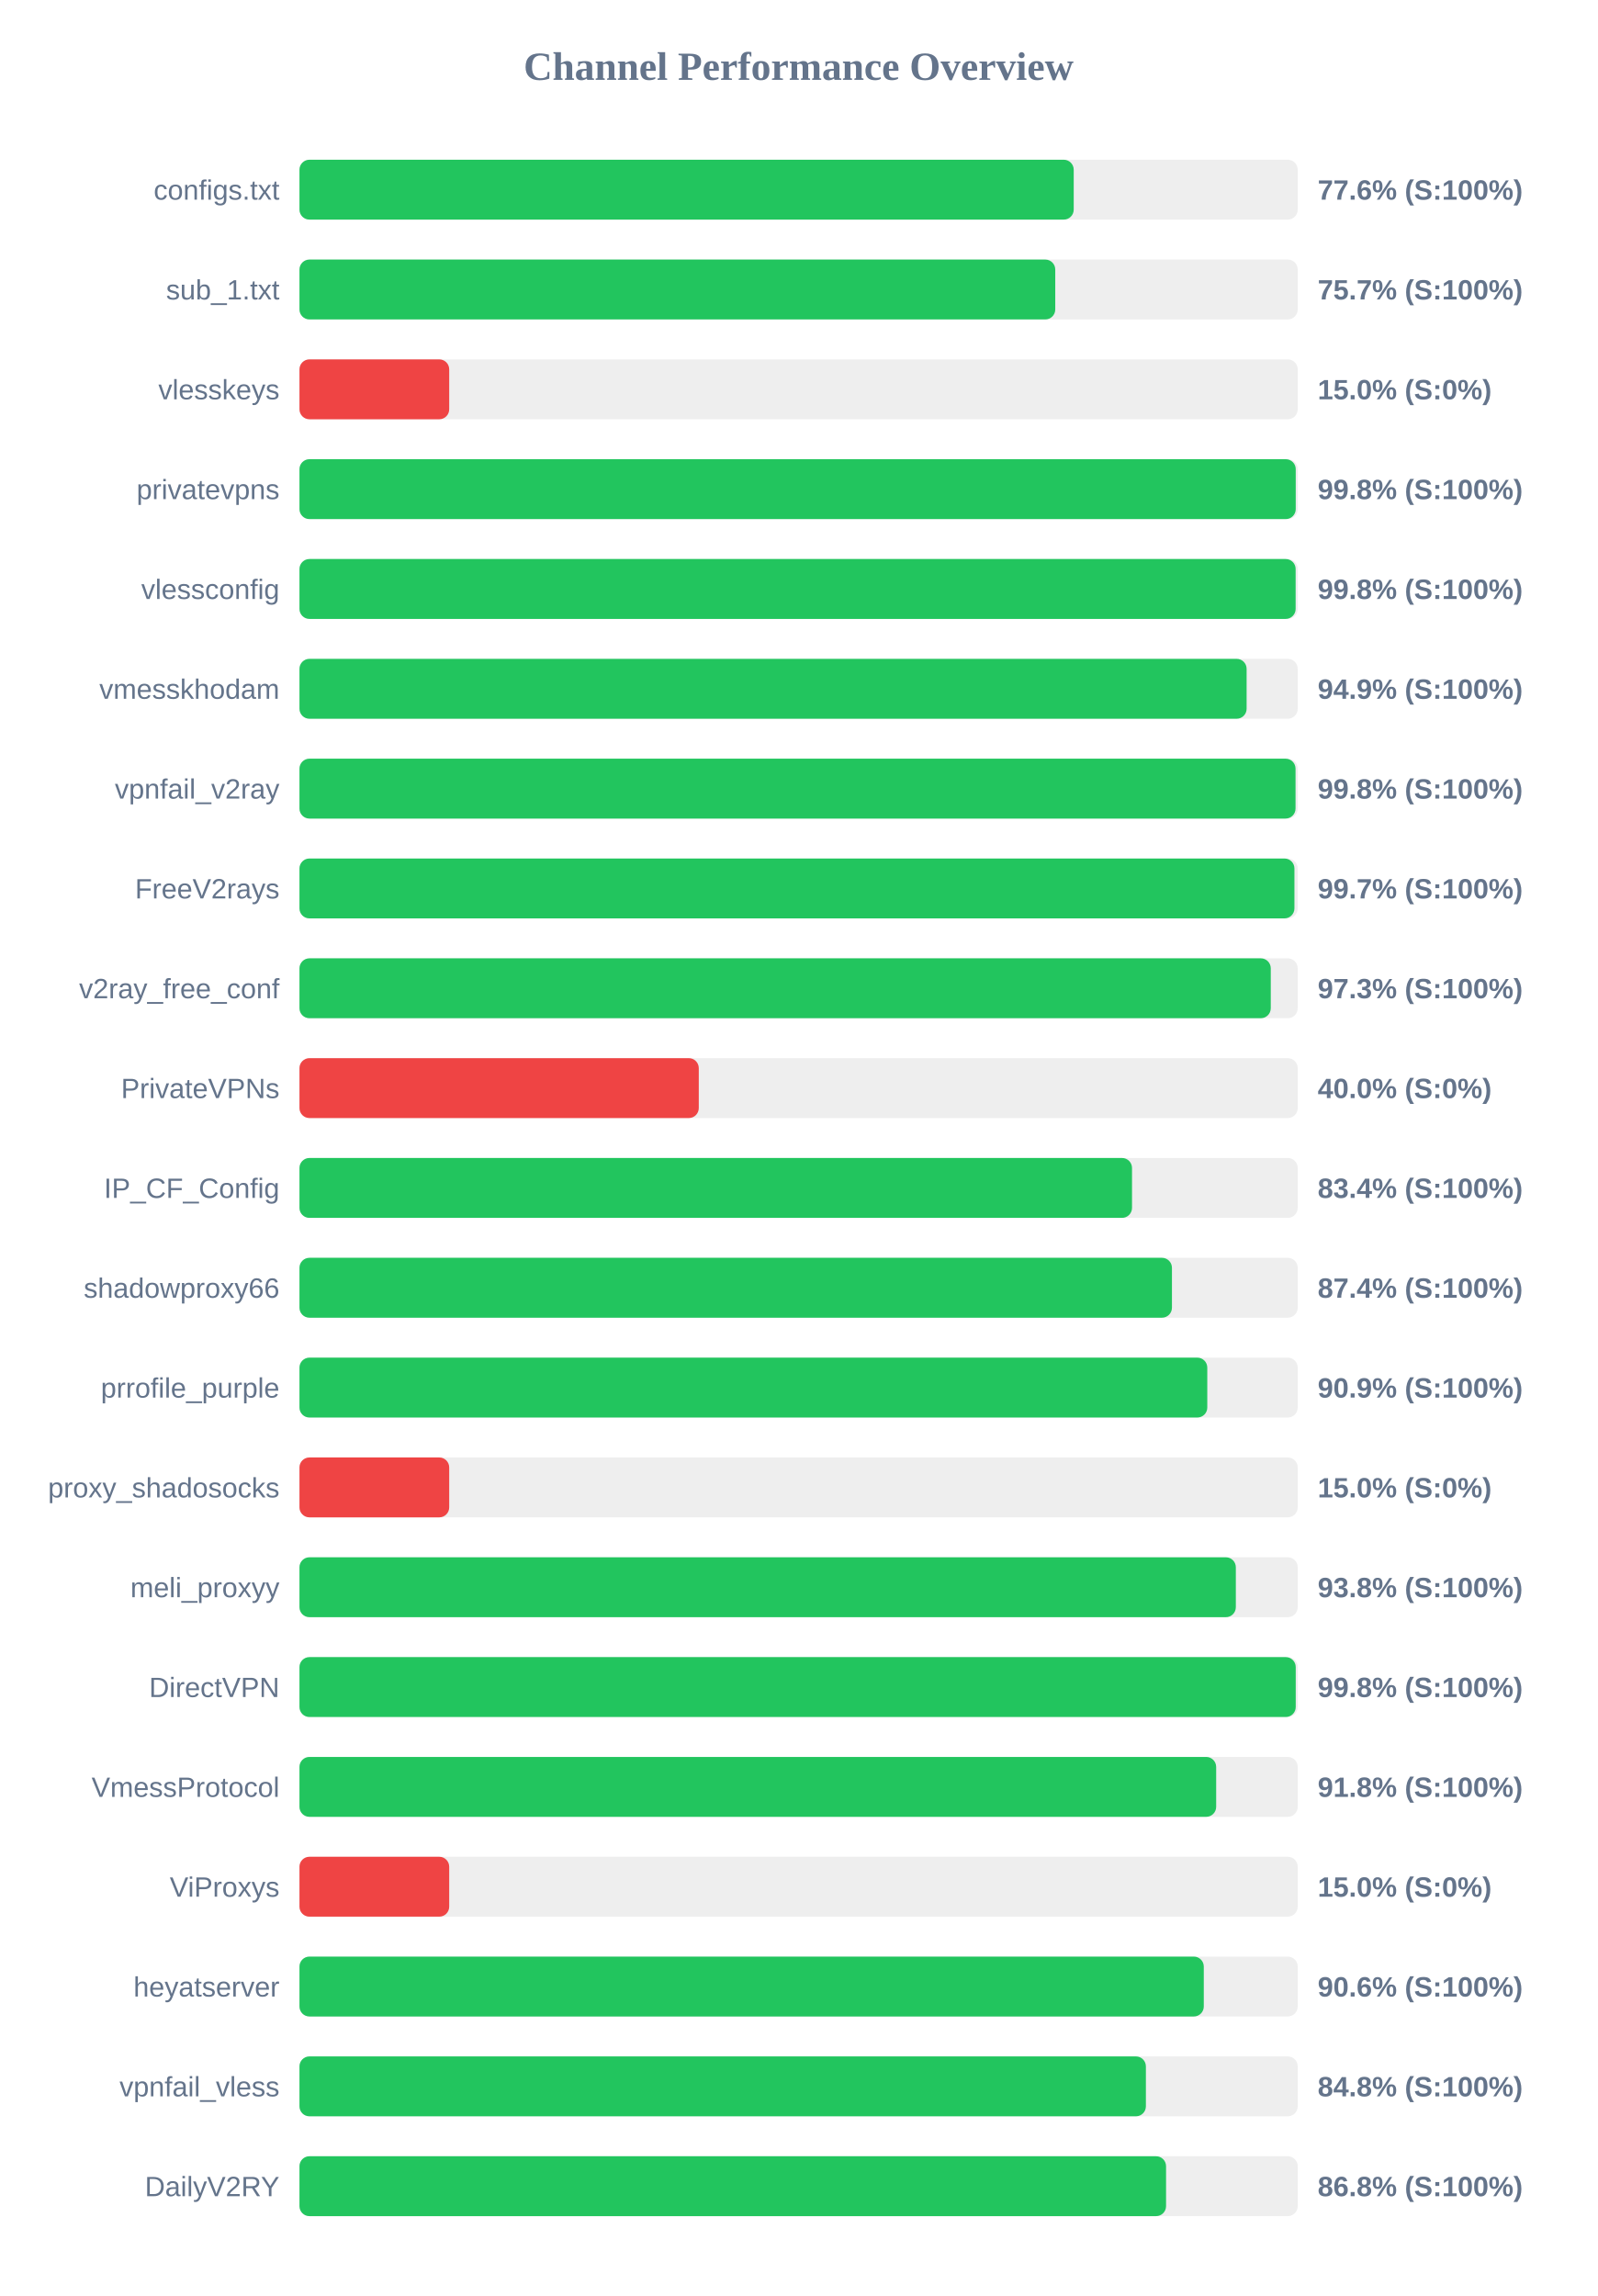
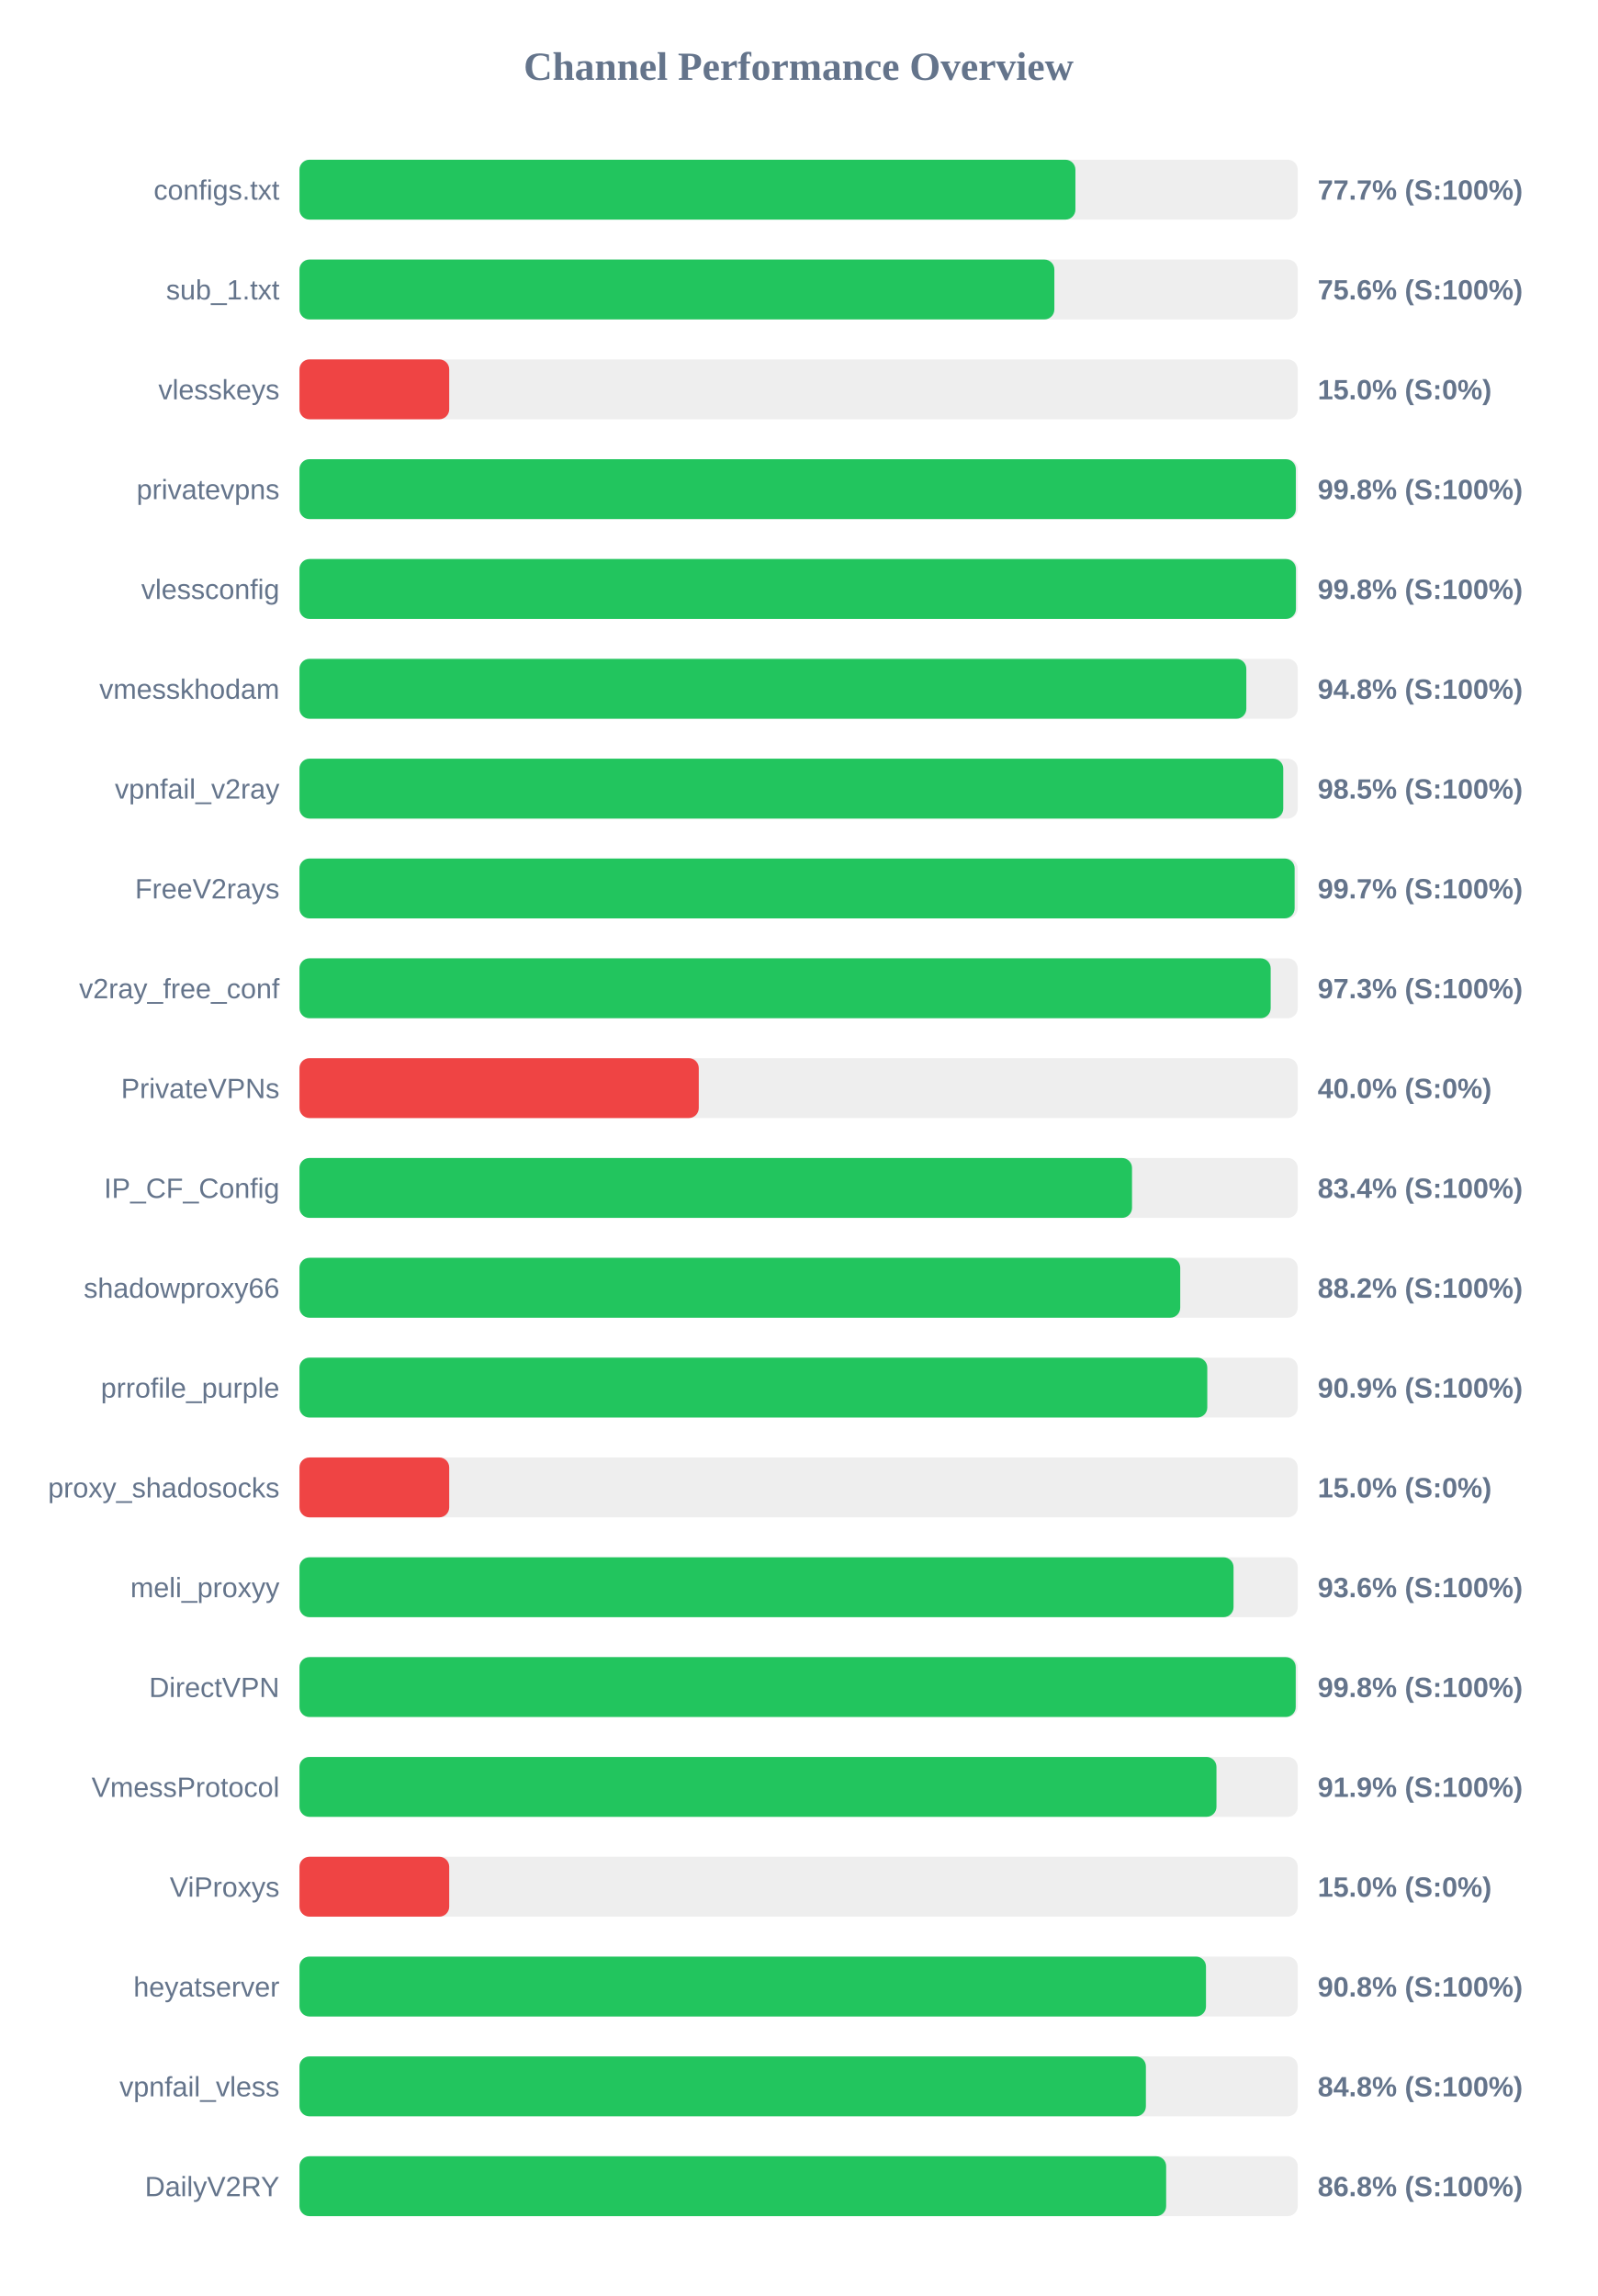
<svg xmlns="http://www.w3.org/2000/svg" width="800" height="1150" version="1.1">
  <style>
        .row { font: 14px Arial; fill: #64748b; }
        .score { font: bold 14px Arial; fill: #64748b; }
    </style>
  <text x="400" y="40" text-anchor="middle" font-size="20px" font-weight="bold" fill="#64748b">Channel Performance Overview</text>
  <rect x="150" y="80" width="500" height="30" fill="#eee" rx="5" />
-   <rect x="150" y="80" width="387.8" height="30" fill="#22c55e" rx="5" />
+   <rect x="150" y="80" width="388.65" height="30" fill="#22c55e" rx="5" />
  <text x="140" y="100" text-anchor="end" class="row">configs.txt</text>
-   <text x="660" y="100" text-anchor="start" class="score">77.6% (S:100%)</text>
+   <text x="660" y="100" text-anchor="start" class="score">77.7% (S:100%)</text>
  <rect x="150" y="130" width="500" height="30" fill="#eee" rx="5" />
-   <rect x="150" y="130" width="378.55" height="30" fill="#22c55e" rx="5" />
+   <rect x="150" y="130" width="378.1" height="30" fill="#22c55e" rx="5" />
  <text x="140" y="150" text-anchor="end" class="row">sub_1.txt</text>
-   <text x="660" y="150" text-anchor="start" class="score">75.7% (S:100%)</text>
+   <text x="660" y="150" text-anchor="start" class="score">75.6% (S:100%)</text>
  <rect x="150" y="180" width="500" height="30" fill="#eee" rx="5" />
  <rect x="150" y="180" width="75.0" height="30" fill="#ef4444" rx="5" />
  <text x="140" y="200" text-anchor="end" class="row">vlesskeys</text>
  <text x="660" y="200" text-anchor="start" class="score">15.0% (S:0%)</text>
  <rect x="150" y="230" width="500" height="30" fill="#eee" rx="5" />
-   <rect x="150" y="230" width="499.0" height="30" fill="#22c55e" rx="5" />
+   <rect x="150" y="230" width="499.05" height="30" fill="#22c55e" rx="5" />
  <text x="140" y="250" text-anchor="end" class="row">privatevpns</text>
  <text x="660" y="250" text-anchor="start" class="score">99.8% (S:100%)</text>
  <rect x="150" y="280" width="500" height="30" fill="#eee" rx="5" />
-   <rect x="150" y="280" width="498.95" height="30" fill="#22c55e" rx="5" />
+   <rect x="150" y="280" width="499.1" height="30" fill="#22c55e" rx="5" />
  <text x="140" y="300" text-anchor="end" class="row">vlessconfig</text>
  <text x="660" y="300" text-anchor="start" class="score">99.8% (S:100%)</text>
  <rect x="150" y="330" width="500" height="30" fill="#eee" rx="5" />
-   <rect x="150" y="330" width="474.4" height="30" fill="#22c55e" rx="5" />
+   <rect x="150" y="330" width="474.25" height="30" fill="#22c55e" rx="5" />
  <text x="140" y="350" text-anchor="end" class="row">vmesskhodam</text>
-   <text x="660" y="350" text-anchor="start" class="score">94.9% (S:100%)</text>
+   <text x="660" y="350" text-anchor="start" class="score">94.8% (S:100%)</text>
  <rect x="150" y="380" width="500" height="30" fill="#eee" rx="5" />
-   <rect x="150" y="380" width="498.9" height="30" fill="#22c55e" rx="5" />
+   <rect x="150" y="380" width="492.75" height="30" fill="#22c55e" rx="5" />
  <text x="140" y="400" text-anchor="end" class="row">vpnfail_v2ray</text>
-   <text x="660" y="400" text-anchor="start" class="score">99.8% (S:100%)</text>
+   <text x="660" y="400" text-anchor="start" class="score">98.5% (S:100%)</text>
  <rect x="150" y="430" width="500" height="30" fill="#eee" rx="5" />
-   <rect x="150" y="430" width="498.35" height="30" fill="#22c55e" rx="5" />
+   <rect x="150" y="430" width="498.45" height="30" fill="#22c55e" rx="5" />
  <text x="140" y="450" text-anchor="end" class="row">FreeV2rays</text>
  <text x="660" y="450" text-anchor="start" class="score">99.7% (S:100%)</text>
  <rect x="150" y="480" width="500" height="30" fill="#eee" rx="5" />
-   <rect x="150" y="480" width="486.5" height="30" fill="#22c55e" rx="5" />
+   <rect x="150" y="480" width="486.45" height="30" fill="#22c55e" rx="5" />
  <text x="140" y="500" text-anchor="end" class="row">v2ray_free_conf</text>
  <text x="660" y="500" text-anchor="start" class="score">97.3% (S:100%)</text>
  <rect x="150" y="530" width="500" height="30" fill="#eee" rx="5" />
  <rect x="150" y="530" width="200.0" height="30" fill="#ef4444" rx="5" />
  <text x="140" y="550" text-anchor="end" class="row">PrivateVPNs</text>
  <text x="660" y="550" text-anchor="start" class="score">40.0% (S:0%)</text>
  <rect x="150" y="580" width="500" height="30" fill="#eee" rx="5" />
  <rect x="150" y="580" width="417.0" height="30" fill="#22c55e" rx="5" />
  <text x="140" y="600" text-anchor="end" class="row">IP_CF_Config</text>
  <text x="660" y="600" text-anchor="start" class="score">83.4% (S:100%)</text>
  <rect x="150" y="630" width="500" height="30" fill="#eee" rx="5" />
-   <rect x="150" y="630" width="437.0" height="30" fill="#22c55e" rx="5" />
+   <rect x="150" y="630" width="441.15" height="30" fill="#22c55e" rx="5" />
  <text x="140" y="650" text-anchor="end" class="row">shadowproxy66</text>
-   <text x="660" y="650" text-anchor="start" class="score">87.4% (S:100%)</text>
+   <text x="660" y="650" text-anchor="start" class="score">88.2% (S:100%)</text>
  <rect x="150" y="680" width="500" height="30" fill="#eee" rx="5" />
  <rect x="150" y="680" width="454.7" height="30" fill="#22c55e" rx="5" />
  <text x="140" y="700" text-anchor="end" class="row">prrofile_purple</text>
  <text x="660" y="700" text-anchor="start" class="score">90.9% (S:100%)</text>
  <rect x="150" y="730" width="500" height="30" fill="#eee" rx="5" />
  <rect x="150" y="730" width="75.0" height="30" fill="#ef4444" rx="5" />
  <text x="140" y="750" text-anchor="end" class="row">proxy_shadosocks</text>
  <text x="660" y="750" text-anchor="start" class="score">15.0% (S:0%)</text>
  <rect x="150" y="780" width="500" height="30" fill="#eee" rx="5" />
-   <rect x="150" y="780" width="469.0" height="30" fill="#22c55e" rx="5" />
+   <rect x="150" y="780" width="467.85" height="30" fill="#22c55e" rx="5" />
  <text x="140" y="800" text-anchor="end" class="row">meli_proxyy</text>
-   <text x="660" y="800" text-anchor="start" class="score">93.8% (S:100%)</text>
+   <text x="660" y="800" text-anchor="start" class="score">93.6% (S:100%)</text>
  <rect x="150" y="830" width="500" height="30" fill="#eee" rx="5" />
  <rect x="150" y="830" width="499.0" height="30" fill="#22c55e" rx="5" />
  <text x="140" y="850" text-anchor="end" class="row">DirectVPN</text>
  <text x="660" y="850" text-anchor="start" class="score">99.8% (S:100%)</text>
  <rect x="150" y="880" width="500" height="30" fill="#eee" rx="5" />
-   <rect x="150" y="880" width="459.15" height="30" fill="#22c55e" rx="5" />
+   <rect x="150" y="880" width="459.3" height="30" fill="#22c55e" rx="5" />
  <text x="140" y="900" text-anchor="end" class="row">VmessProtocol</text>
-   <text x="660" y="900" text-anchor="start" class="score">91.8% (S:100%)</text>
+   <text x="660" y="900" text-anchor="start" class="score">91.9% (S:100%)</text>
  <rect x="150" y="930" width="500" height="30" fill="#eee" rx="5" />
  <rect x="150" y="930" width="75.0" height="30" fill="#ef4444" rx="5" />
  <text x="140" y="950" text-anchor="end" class="row">ViProxys</text>
  <text x="660" y="950" text-anchor="start" class="score">15.0% (S:0%)</text>
  <rect x="150" y="980" width="500" height="30" fill="#eee" rx="5" />
-   <rect x="150" y="980" width="452.95" height="30" fill="#22c55e" rx="5" />
+   <rect x="150" y="980" width="454.05" height="30" fill="#22c55e" rx="5" />
  <text x="140" y="1000" text-anchor="end" class="row">heyatserver</text>
-   <text x="660" y="1000" text-anchor="start" class="score">90.6% (S:100%)</text>
+   <text x="660" y="1000" text-anchor="start" class="score">90.8% (S:100%)</text>
  <rect x="150" y="1030" width="500" height="30" fill="#eee" rx="5" />
  <rect x="150" y="1030" width="423.95" height="30" fill="#22c55e" rx="5" />
  <text x="140" y="1050" text-anchor="end" class="row">vpnfail_vless</text>
  <text x="660" y="1050" text-anchor="start" class="score">84.8% (S:100%)</text>
  <rect x="150" y="1080" width="500" height="30" fill="#eee" rx="5" />
-   <rect x="150" y="1080" width="434.05" height="30" fill="#22c55e" rx="5" />
+   <rect x="150" y="1080" width="434.1" height="30" fill="#22c55e" rx="5" />
  <text x="140" y="1100" text-anchor="end" class="row">DailyV2RY</text>
  <text x="660" y="1100" text-anchor="start" class="score">86.8% (S:100%)</text>
</svg>
